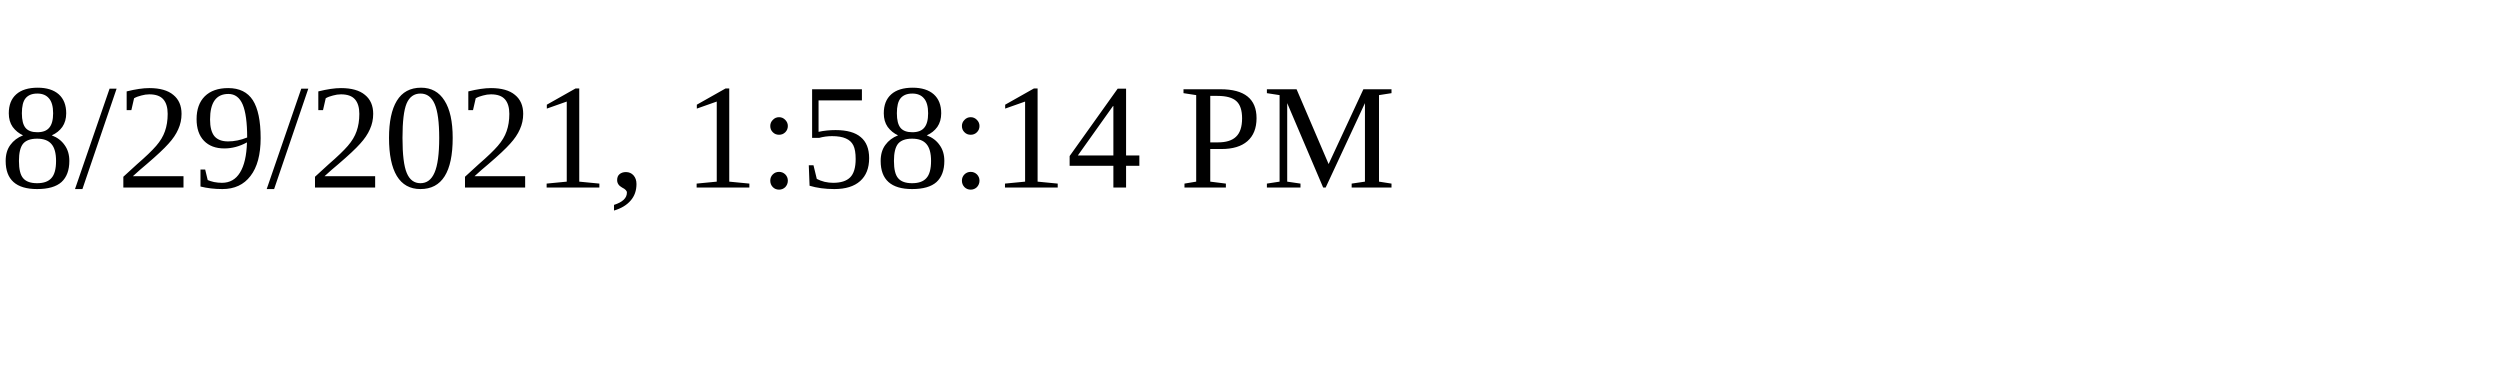
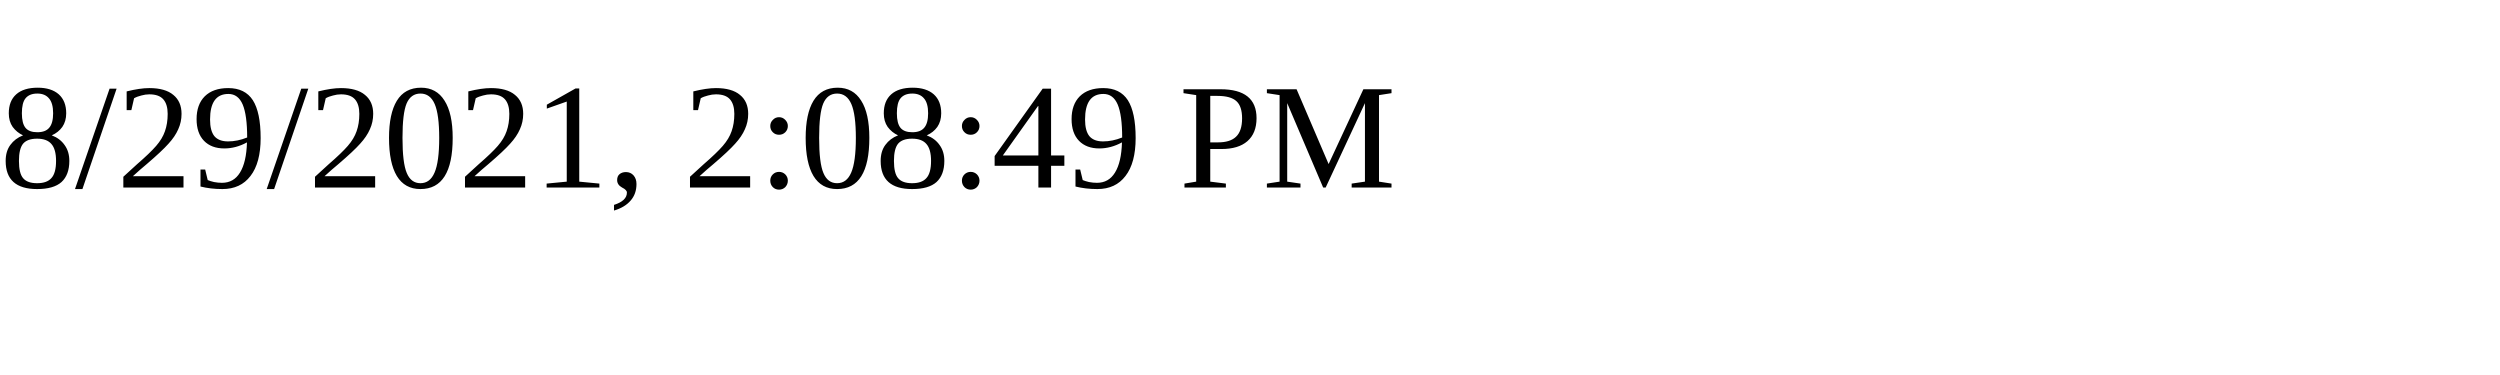
<svg xmlns="http://www.w3.org/2000/svg" height="30" width="200">
-   <text x="0" y="15">8/29/2021, 1:58:14 PM</text>
+   <text x="0" y="15">8/29/2021, 2:08:49 PM</text>
</svg>
